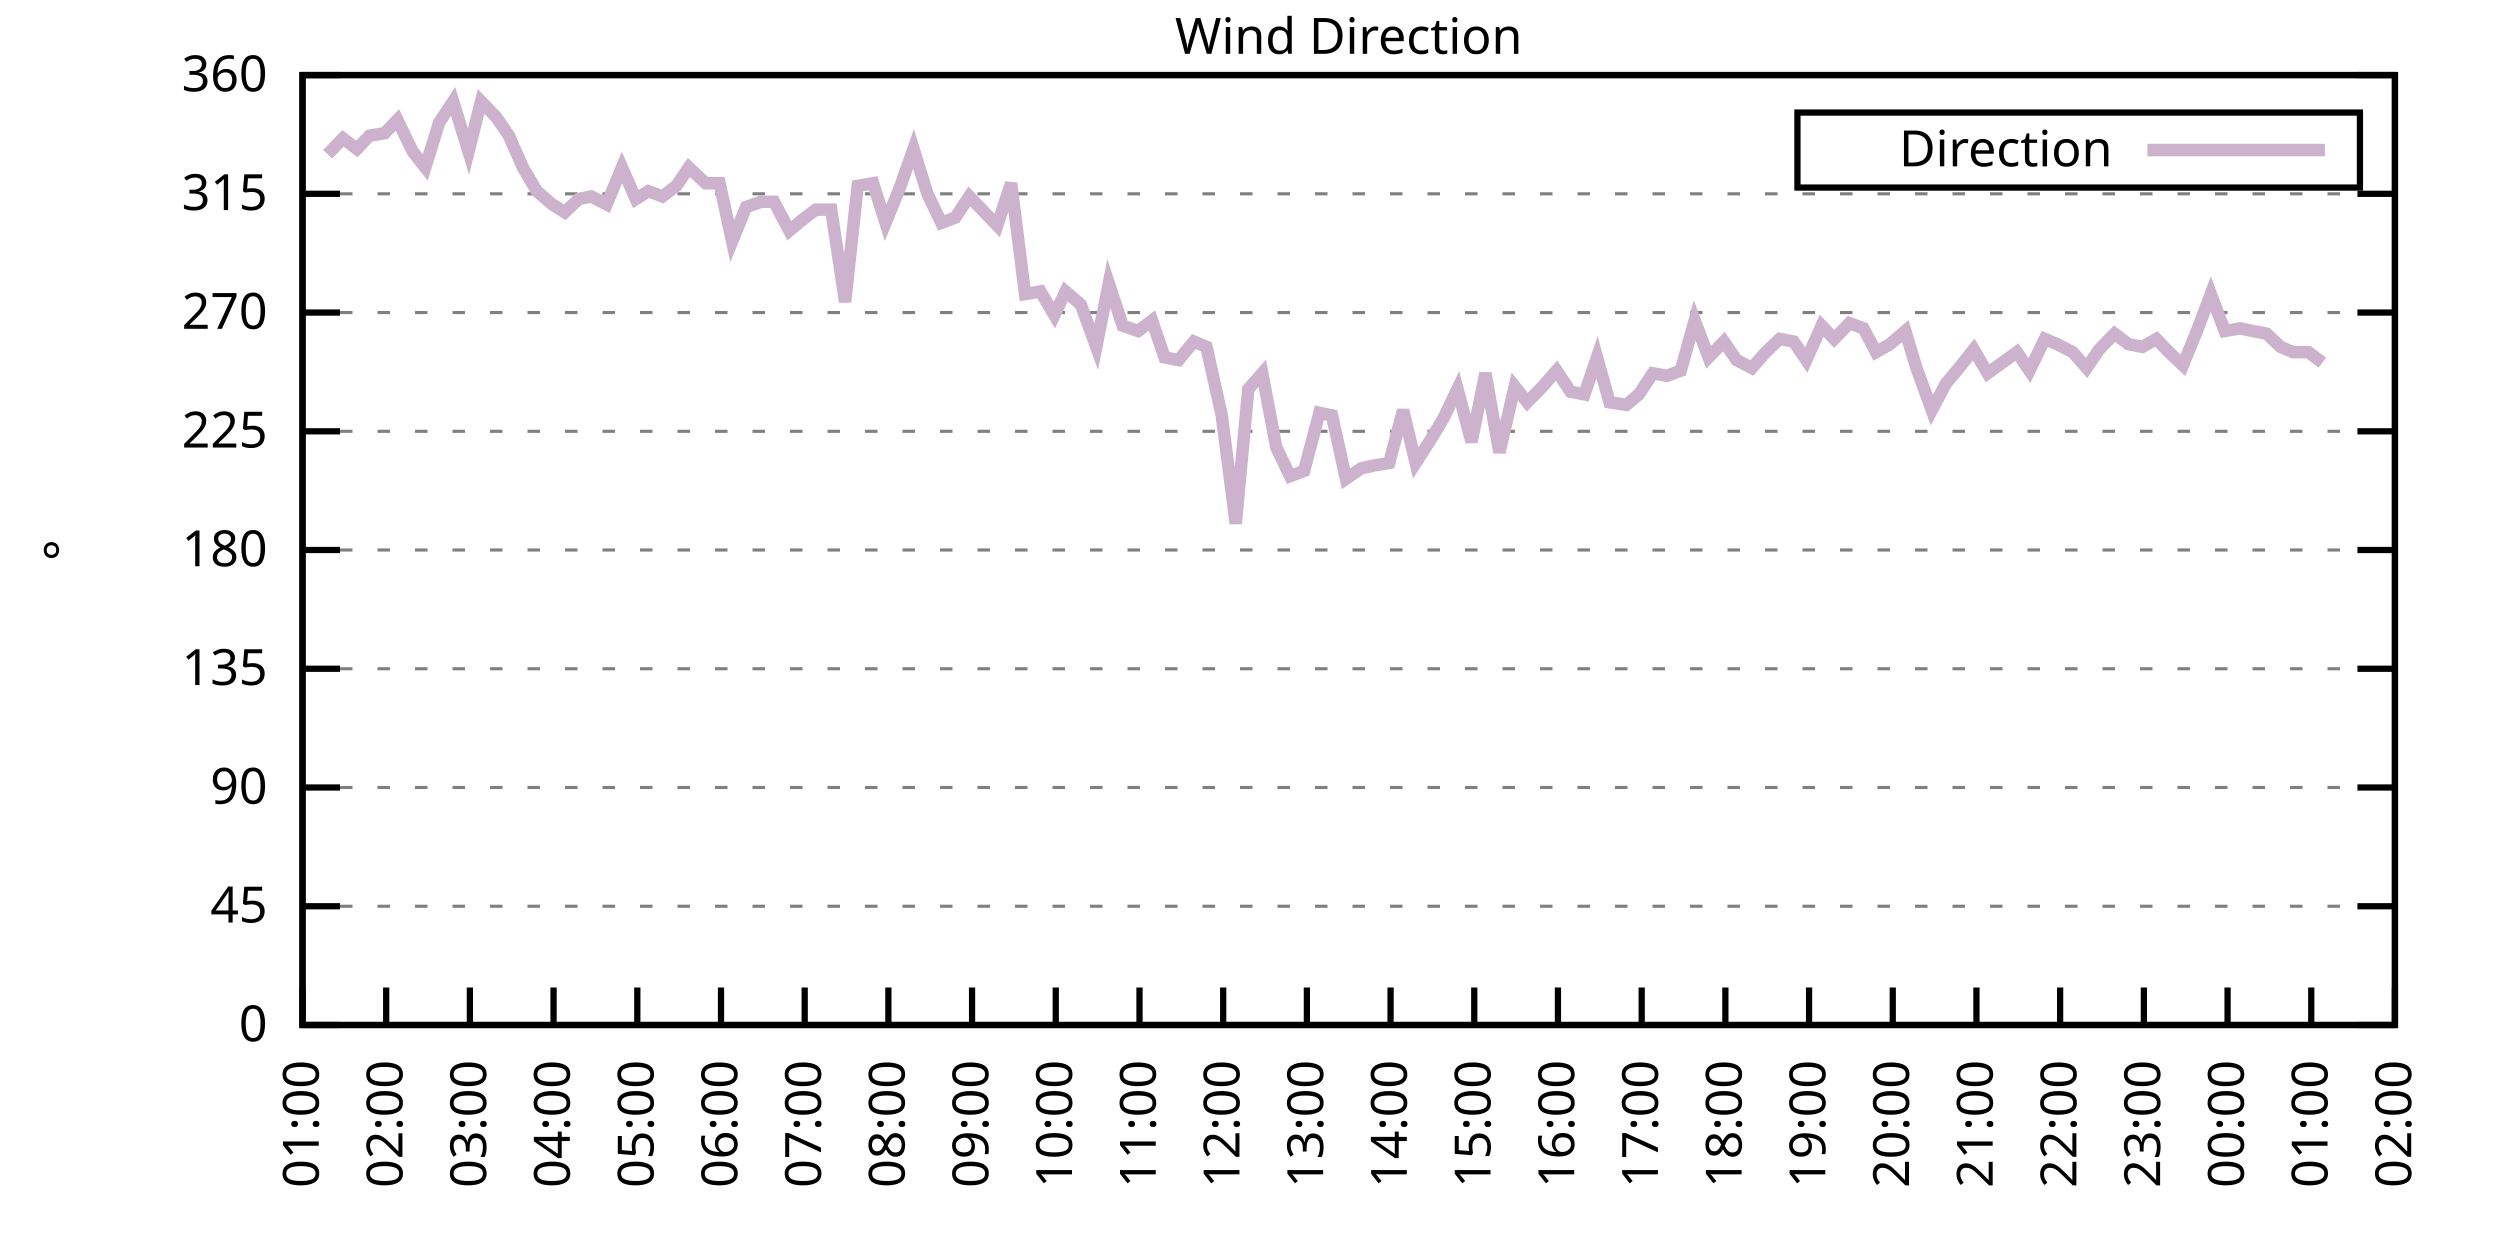
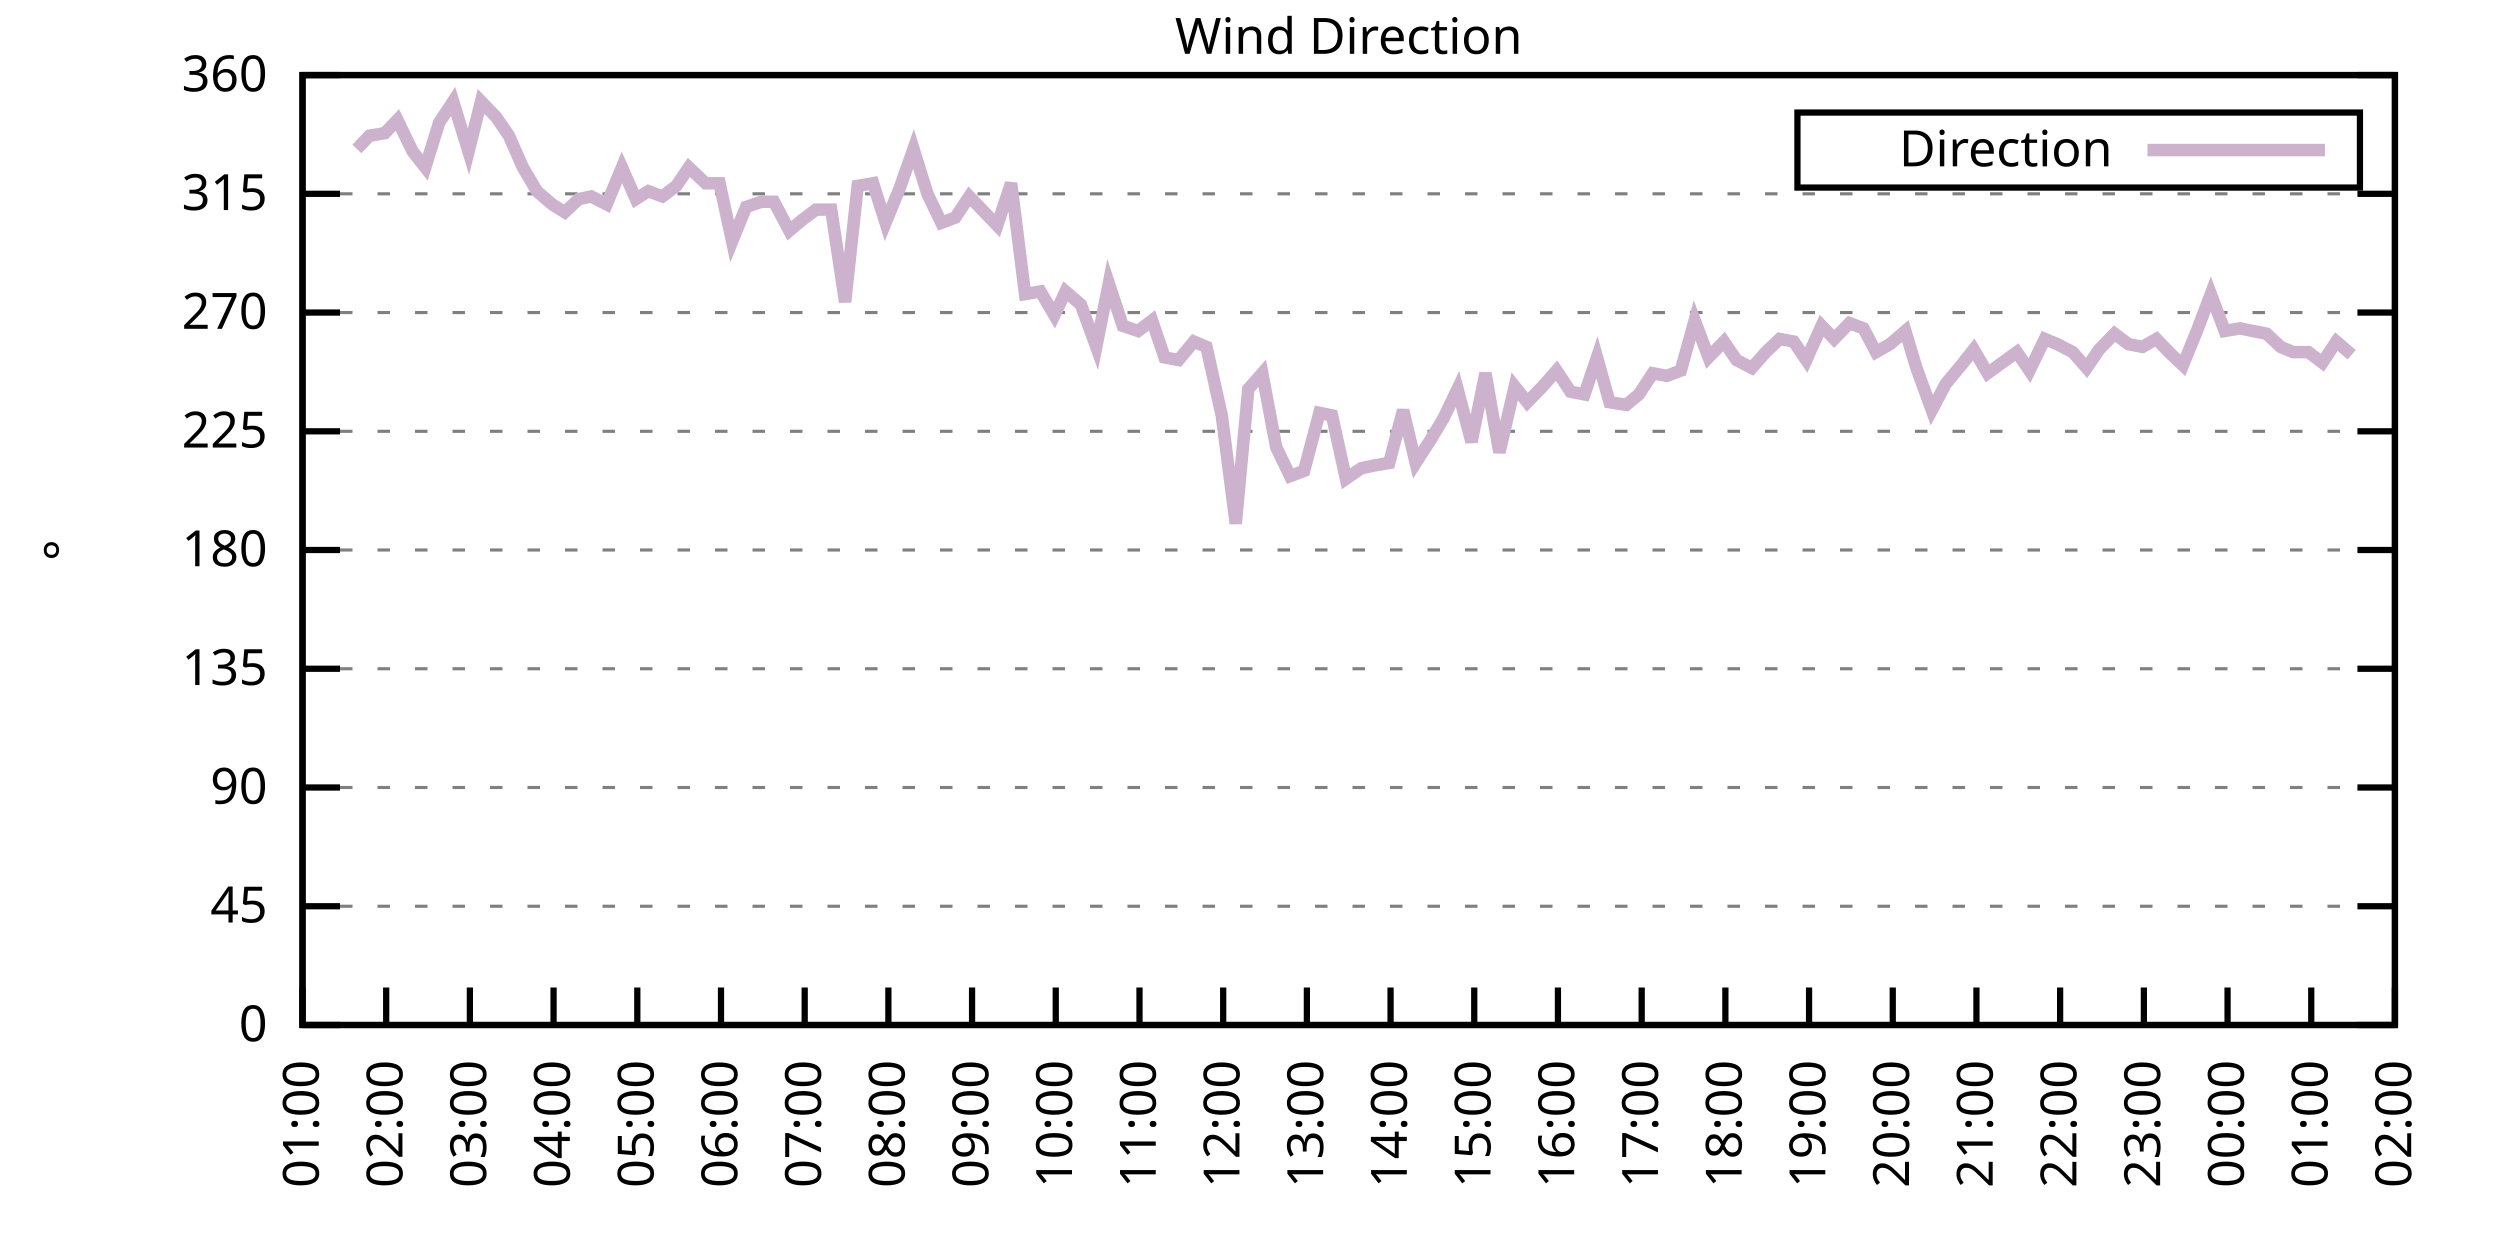
<svg xmlns="http://www.w3.org/2000/svg" xmlns:xlink="http://www.w3.org/1999/xlink" width="400" height="200" viewBox="0 0 400 200">
  <g id="gnuplot_canvas">
    <rect x="0" y="0" width="400" height="200" fill="none" />
    <defs>
      <circle id="gpDot" r="0.5" stroke-width="0.5" stroke="currentColor" />
      <path id="gpPt0" stroke-width="0.333" stroke="currentColor" d="M-1,0 h2 M0,-1 v2" />
      <path id="gpPt1" stroke-width="0.333" stroke="currentColor" d="M-1,-1 L1,1 M1,-1 L-1,1" />
      <path id="gpPt2" stroke-width="0.333" stroke="currentColor" d="M-1,0 L1,0 M0,-1 L0,1 M-1,-1 L1,1 M-1,1 L1,-1" />
      <rect id="gpPt3" stroke-width="0.333" stroke="currentColor" x="-1" y="-1" width="2" height="2" />
      <rect id="gpPt4" stroke-width="0.333" stroke="currentColor" fill="currentColor" x="-1" y="-1" width="2" height="2" />
      <circle id="gpPt5" stroke-width="0.333" stroke="currentColor" cx="0" cy="0" r="1" />
      <use xlink:href="#gpPt5" id="gpPt6" fill="currentColor" stroke="none" />
      <path id="gpPt7" stroke-width="0.333" stroke="currentColor" d="M0,-1.33 L-1.33,0.67 L1.33,0.67 z" />
      <use xlink:href="#gpPt7" id="gpPt8" fill="currentColor" stroke="none" />
      <use xlink:href="#gpPt7" id="gpPt9" stroke="currentColor" transform="rotate(180)" />
      <use xlink:href="#gpPt9" id="gpPt10" fill="currentColor" stroke="none" />
      <use xlink:href="#gpPt3" id="gpPt11" stroke="currentColor" transform="rotate(45)" />
      <use xlink:href="#gpPt11" id="gpPt12" fill="currentColor" stroke="none" />
      <path id="gpPt13" stroke-width="0.333" stroke="currentColor" d="M0,1.330 L1.265,0.411 L0.782,-1.067 L-0.782,-1.076 L-1.265,0.411 z" />
      <use xlink:href="#gpPt13" id="gpPt14" fill="currentColor" stroke="none" />
      <filter id="textbox" filterUnits="objectBoundingBox" x="0" y="0" height="1" width="1">
        <feFlood flood-color="white" flood-opacity="1" result="bgnd" />
        <feComposite in="SourceGraphic" in2="bgnd" operator="atop" />
      </filter>
      <filter id="greybox" filterUnits="objectBoundingBox" x="0" y="0" height="1" width="1">
        <feFlood flood-color="lightgrey" flood-opacity="1" result="grey" />
        <feComposite in="SourceGraphic" in2="grey" operator="atop" />
      </filter>
    </defs>
    <g fill="none" color="white" stroke="currentColor" stroke-width="1.00" stroke-linecap="butt" stroke-linejoin="miter">
</g>
    <g fill="none" color="black" stroke="currentColor" stroke-width="1.00" stroke-linecap="butt" stroke-linejoin="miter">
      <g stroke="none" shape-rendering="crispEdges">
        <polygon fill="rgb(255, 255, 255)" points="48.40,164.00 383.18,164.00 383.18,12.02 48.40,12.02 " />
      </g>
    </g>
    <g fill="none" color="black" stroke="currentColor" stroke-width="1.00" stroke-linecap="butt" stroke-linejoin="miter">
</g>
    <g fill="none" color="black" stroke="black" stroke-width="0.50" stroke-linecap="butt" stroke-linejoin="miter">
</g>
    <g fill="none" color="gray" stroke="currentColor" stroke-width="0.50" stroke-linecap="butt" stroke-linejoin="miter">
      <path stroke="gray" stroke-dasharray="2,4" class="gridline" d="M48.40,164.00 L383.19,164.00  " />
    </g>
    <g fill="none" color="gray" stroke="gray" stroke-width="1.00" stroke-linecap="butt" stroke-linejoin="miter">
</g>
    <g fill="none" color="black" stroke="currentColor" stroke-width="1.00" stroke-linecap="butt" stroke-linejoin="miter">
      <path stroke="black" d="M48.40,164.00 L54.40,164.00 M383.19,164.00 L377.19,164.00  " />
      <g transform="translate(42.80,166.60)" stroke="none" fill="black" font-family="Sans" font-size="8.00" text-anchor="end">
        <text>
          <tspan font-family="Sans"> 0</tspan>
        </text>
      </g>
    </g>
    <g fill="none" color="black" stroke="currentColor" stroke-width="1.00" stroke-linecap="butt" stroke-linejoin="miter">
</g>
    <g fill="none" color="black" stroke="black" stroke-width="0.50" stroke-linecap="butt" stroke-linejoin="miter">
</g>
    <g fill="none" color="gray" stroke="currentColor" stroke-width="0.50" stroke-linecap="butt" stroke-linejoin="miter">
      <path stroke="gray" stroke-dasharray="2,4" class="gridline" d="M48.40,145.00 L383.19,145.00  " />
    </g>
    <g fill="none" color="gray" stroke="gray" stroke-width="1.00" stroke-linecap="butt" stroke-linejoin="miter">
</g>
    <g fill="none" color="black" stroke="currentColor" stroke-width="1.00" stroke-linecap="butt" stroke-linejoin="miter">
      <path stroke="black" d="M48.40,145.00 L54.40,145.00 M383.19,145.00 L377.19,145.00  " />
      <g transform="translate(42.80,147.60)" stroke="none" fill="black" font-family="Sans" font-size="8.00" text-anchor="end">
        <text>
          <tspan font-family="Sans"> 45</tspan>
        </text>
      </g>
    </g>
    <g fill="none" color="black" stroke="currentColor" stroke-width="1.00" stroke-linecap="butt" stroke-linejoin="miter">
</g>
    <g fill="none" color="black" stroke="black" stroke-width="0.50" stroke-linecap="butt" stroke-linejoin="miter">
</g>
    <g fill="none" color="gray" stroke="currentColor" stroke-width="0.50" stroke-linecap="butt" stroke-linejoin="miter">
      <path stroke="gray" stroke-dasharray="2,4" class="gridline" d="M48.40,126.00 L383.19,126.00  " />
    </g>
    <g fill="none" color="gray" stroke="gray" stroke-width="1.00" stroke-linecap="butt" stroke-linejoin="miter">
</g>
    <g fill="none" color="black" stroke="currentColor" stroke-width="1.00" stroke-linecap="butt" stroke-linejoin="miter">
      <path stroke="black" d="M48.40,126.00 L54.40,126.00 M383.19,126.00 L377.19,126.00  " />
      <g transform="translate(42.80,128.60)" stroke="none" fill="black" font-family="Sans" font-size="8.00" text-anchor="end">
        <text>
          <tspan font-family="Sans"> 90</tspan>
        </text>
      </g>
    </g>
    <g fill="none" color="black" stroke="currentColor" stroke-width="1.00" stroke-linecap="butt" stroke-linejoin="miter">
</g>
    <g fill="none" color="black" stroke="black" stroke-width="0.50" stroke-linecap="butt" stroke-linejoin="miter">
</g>
    <g fill="none" color="gray" stroke="currentColor" stroke-width="0.50" stroke-linecap="butt" stroke-linejoin="miter">
      <path stroke="gray" stroke-dasharray="2,4" class="gridline" d="M48.40,107.00 L383.19,107.00  " />
    </g>
    <g fill="none" color="gray" stroke="gray" stroke-width="1.00" stroke-linecap="butt" stroke-linejoin="miter">
</g>
    <g fill="none" color="black" stroke="currentColor" stroke-width="1.00" stroke-linecap="butt" stroke-linejoin="miter">
      <path stroke="black" d="M48.40,107.00 L54.40,107.00 M383.19,107.00 L377.19,107.00  " />
      <g transform="translate(42.80,109.60)" stroke="none" fill="black" font-family="Sans" font-size="8.00" text-anchor="end">
        <text>
          <tspan font-family="Sans"> 135</tspan>
        </text>
      </g>
    </g>
    <g fill="none" color="black" stroke="currentColor" stroke-width="1.00" stroke-linecap="butt" stroke-linejoin="miter">
</g>
    <g fill="none" color="black" stroke="black" stroke-width="0.50" stroke-linecap="butt" stroke-linejoin="miter">
</g>
    <g fill="none" color="gray" stroke="currentColor" stroke-width="0.50" stroke-linecap="butt" stroke-linejoin="miter">
      <path stroke="gray" stroke-dasharray="2,4" class="gridline" d="M48.40,88.00 L383.19,88.00  " />
    </g>
    <g fill="none" color="gray" stroke="gray" stroke-width="1.00" stroke-linecap="butt" stroke-linejoin="miter">
</g>
    <g fill="none" color="black" stroke="currentColor" stroke-width="1.00" stroke-linecap="butt" stroke-linejoin="miter">
      <path stroke="black" d="M48.40,88.00 L54.40,88.00 M383.19,88.00 L377.19,88.00  " />
      <g transform="translate(42.80,90.60)" stroke="none" fill="black" font-family="Sans" font-size="8.00" text-anchor="end">
        <text>
          <tspan font-family="Sans"> 180</tspan>
        </text>
      </g>
    </g>
    <g fill="none" color="black" stroke="currentColor" stroke-width="1.00" stroke-linecap="butt" stroke-linejoin="miter">
</g>
    <g fill="none" color="black" stroke="black" stroke-width="0.50" stroke-linecap="butt" stroke-linejoin="miter">
</g>
    <g fill="none" color="gray" stroke="currentColor" stroke-width="0.50" stroke-linecap="butt" stroke-linejoin="miter">
      <path stroke="gray" stroke-dasharray="2,4" class="gridline" d="M48.40,69.01 L383.19,69.01  " />
    </g>
    <g fill="none" color="gray" stroke="gray" stroke-width="1.00" stroke-linecap="butt" stroke-linejoin="miter">
</g>
    <g fill="none" color="black" stroke="currentColor" stroke-width="1.00" stroke-linecap="butt" stroke-linejoin="miter">
      <path stroke="black" d="M48.40,69.01 L54.40,69.01 M383.19,69.01 L377.19,69.01  " />
      <g transform="translate(42.80,71.61)" stroke="none" fill="black" font-family="Sans" font-size="8.00" text-anchor="end">
        <text>
          <tspan font-family="Sans"> 225</tspan>
        </text>
      </g>
    </g>
    <g fill="none" color="black" stroke="currentColor" stroke-width="1.00" stroke-linecap="butt" stroke-linejoin="miter">
</g>
    <g fill="none" color="black" stroke="black" stroke-width="0.50" stroke-linecap="butt" stroke-linejoin="miter">
</g>
    <g fill="none" color="gray" stroke="currentColor" stroke-width="0.50" stroke-linecap="butt" stroke-linejoin="miter">
      <path stroke="gray" stroke-dasharray="2,4" class="gridline" d="M48.40,50.01 L383.19,50.01  " />
    </g>
    <g fill="none" color="gray" stroke="gray" stroke-width="1.00" stroke-linecap="butt" stroke-linejoin="miter">
</g>
    <g fill="none" color="black" stroke="currentColor" stroke-width="1.00" stroke-linecap="butt" stroke-linejoin="miter">
      <path stroke="black" d="M48.40,50.01 L54.40,50.01 M383.19,50.01 L377.19,50.01  " />
      <g transform="translate(42.80,52.61)" stroke="none" fill="black" font-family="Sans" font-size="8.00" text-anchor="end">
        <text>
          <tspan font-family="Sans"> 270</tspan>
        </text>
      </g>
    </g>
    <g fill="none" color="black" stroke="currentColor" stroke-width="1.00" stroke-linecap="butt" stroke-linejoin="miter">
</g>
    <g fill="none" color="black" stroke="black" stroke-width="0.50" stroke-linecap="butt" stroke-linejoin="miter">
</g>
    <g fill="none" color="gray" stroke="currentColor" stroke-width="0.50" stroke-linecap="butt" stroke-linejoin="miter">
      <path stroke="gray" stroke-dasharray="2,4" class="gridline" d="M48.40,31.01 L383.19,31.01  " />
    </g>
    <g fill="none" color="gray" stroke="gray" stroke-width="1.00" stroke-linecap="butt" stroke-linejoin="miter">
</g>
    <g fill="none" color="black" stroke="currentColor" stroke-width="1.00" stroke-linecap="butt" stroke-linejoin="miter">
      <path stroke="black" d="M48.40,31.01 L54.40,31.01 M383.19,31.01 L377.19,31.01  " />
      <g transform="translate(42.80,33.61)" stroke="none" fill="black" font-family="Sans" font-size="8.00" text-anchor="end">
        <text>
          <tspan font-family="Sans"> 315</tspan>
        </text>
      </g>
    </g>
    <g fill="none" color="black" stroke="currentColor" stroke-width="1.00" stroke-linecap="butt" stroke-linejoin="miter">
</g>
    <g fill="none" color="black" stroke="black" stroke-width="0.50" stroke-linecap="butt" stroke-linejoin="miter">
</g>
    <g fill="none" color="gray" stroke="currentColor" stroke-width="0.50" stroke-linecap="butt" stroke-linejoin="miter">
      <path stroke="gray" stroke-dasharray="2,4" class="gridline" d="M48.40,12.01 L383.19,12.01  " />
    </g>
    <g fill="none" color="gray" stroke="gray" stroke-width="1.00" stroke-linecap="butt" stroke-linejoin="miter">
</g>
    <g fill="none" color="black" stroke="currentColor" stroke-width="1.00" stroke-linecap="butt" stroke-linejoin="miter">
      <path stroke="black" d="M48.40,12.01 L54.40,12.01 M383.19,12.01 L377.19,12.01  " />
      <g transform="translate(42.80,14.61)" stroke="none" fill="black" font-family="Sans" font-size="8.00" text-anchor="end">
        <text>
          <tspan font-family="Sans"> 360</tspan>
        </text>
      </g>
    </g>
    <g fill="none" color="black" stroke="currentColor" stroke-width="1.00" stroke-linecap="butt" stroke-linejoin="miter">
      <path stroke="black" d="M48.40,164.00 L48.40,158.00  " />
      <g transform="translate(51.00,169.60) rotate(270.00)" stroke="none" fill="black" font-family="Sans" font-size="8.00" text-anchor="end">
        <text>
          <tspan font-family="Sans">01:00</tspan>
        </text>
      </g>
    </g>
    <g fill="none" color="black" stroke="currentColor" stroke-width="1.00" stroke-linecap="butt" stroke-linejoin="miter">
      <path stroke="black" d="M61.79,164.00 L61.79,158.00  " />
      <g transform="translate(64.39,169.60) rotate(270.00)" stroke="none" fill="black" font-family="Sans" font-size="8.00" text-anchor="end">
        <text>
          <tspan font-family="Sans">02:00</tspan>
        </text>
      </g>
    </g>
    <g fill="none" color="black" stroke="currentColor" stroke-width="1.00" stroke-linecap="butt" stroke-linejoin="miter">
      <path stroke="black" d="M75.18,164.00 L75.18,158.00  " />
      <g transform="translate(77.78,169.60) rotate(270.00)" stroke="none" fill="black" font-family="Sans" font-size="8.00" text-anchor="end">
        <text>
          <tspan font-family="Sans">03:00</tspan>
        </text>
      </g>
    </g>
    <g fill="none" color="black" stroke="currentColor" stroke-width="1.00" stroke-linecap="butt" stroke-linejoin="miter">
      <path stroke="black" d="M88.57,164.00 L88.57,158.00  " />
      <g transform="translate(91.17,169.60) rotate(270.00)" stroke="none" fill="black" font-family="Sans" font-size="8.00" text-anchor="end">
        <text>
          <tspan font-family="Sans">04:00</tspan>
        </text>
      </g>
    </g>
    <g fill="none" color="black" stroke="currentColor" stroke-width="1.00" stroke-linecap="butt" stroke-linejoin="miter">
      <path stroke="black" d="M101.97,164.00 L101.97,158.00  " />
      <g transform="translate(104.57,169.60) rotate(270.00)" stroke="none" fill="black" font-family="Sans" font-size="8.00" text-anchor="end">
        <text>
          <tspan font-family="Sans">05:00</tspan>
        </text>
      </g>
    </g>
    <g fill="none" color="black" stroke="currentColor" stroke-width="1.00" stroke-linecap="butt" stroke-linejoin="miter">
      <path stroke="black" d="M115.36,164.00 L115.36,158.00  " />
      <g transform="translate(117.96,169.60) rotate(270.00)" stroke="none" fill="black" font-family="Sans" font-size="8.00" text-anchor="end">
        <text>
          <tspan font-family="Sans">06:00</tspan>
        </text>
      </g>
    </g>
    <g fill="none" color="black" stroke="currentColor" stroke-width="1.00" stroke-linecap="butt" stroke-linejoin="miter">
      <path stroke="black" d="M128.75,164.00 L128.75,158.00  " />
      <g transform="translate(131.35,169.60) rotate(270.00)" stroke="none" fill="black" font-family="Sans" font-size="8.00" text-anchor="end">
        <text>
          <tspan font-family="Sans">07:00</tspan>
        </text>
      </g>
    </g>
    <g fill="none" color="black" stroke="currentColor" stroke-width="1.00" stroke-linecap="butt" stroke-linejoin="miter">
      <path stroke="black" d="M142.14,164.00 L142.14,158.00  " />
      <g transform="translate(144.74,169.60) rotate(270.00)" stroke="none" fill="black" font-family="Sans" font-size="8.00" text-anchor="end">
        <text>
          <tspan font-family="Sans">08:00</tspan>
        </text>
      </g>
    </g>
    <g fill="none" color="black" stroke="currentColor" stroke-width="1.00" stroke-linecap="butt" stroke-linejoin="miter">
      <path stroke="black" d="M155.53,164.00 L155.53,158.00  " />
      <g transform="translate(158.13,169.60) rotate(270.00)" stroke="none" fill="black" font-family="Sans" font-size="8.00" text-anchor="end">
        <text>
          <tspan font-family="Sans">09:00</tspan>
        </text>
      </g>
    </g>
    <g fill="none" color="black" stroke="currentColor" stroke-width="1.00" stroke-linecap="butt" stroke-linejoin="miter">
      <path stroke="black" d="M168.92,164.00 L168.92,158.00  " />
      <g transform="translate(171.52,169.60) rotate(270.00)" stroke="none" fill="black" font-family="Sans" font-size="8.00" text-anchor="end">
        <text>
          <tspan font-family="Sans">10:00</tspan>
        </text>
      </g>
    </g>
    <g fill="none" color="black" stroke="currentColor" stroke-width="1.00" stroke-linecap="butt" stroke-linejoin="miter">
      <path stroke="black" d="M182.32,164.00 L182.32,158.00  " />
      <g transform="translate(184.92,169.60) rotate(270.00)" stroke="none" fill="black" font-family="Sans" font-size="8.00" text-anchor="end">
        <text>
          <tspan font-family="Sans">11:00</tspan>
        </text>
      </g>
    </g>
    <g fill="none" color="black" stroke="currentColor" stroke-width="1.00" stroke-linecap="butt" stroke-linejoin="miter">
      <path stroke="black" d="M195.71,164.00 L195.71,158.00  " />
      <g transform="translate(198.31,169.60) rotate(270.00)" stroke="none" fill="black" font-family="Sans" font-size="8.00" text-anchor="end">
        <text>
          <tspan font-family="Sans">12:00</tspan>
        </text>
      </g>
    </g>
    <g fill="none" color="black" stroke="currentColor" stroke-width="1.00" stroke-linecap="butt" stroke-linejoin="miter">
      <path stroke="black" d="M209.10,164.00 L209.10,158.00  " />
      <g transform="translate(211.70,169.60) rotate(270.00)" stroke="none" fill="black" font-family="Sans" font-size="8.00" text-anchor="end">
        <text>
          <tspan font-family="Sans">13:00</tspan>
        </text>
      </g>
    </g>
    <g fill="none" color="black" stroke="currentColor" stroke-width="1.00" stroke-linecap="butt" stroke-linejoin="miter">
      <path stroke="black" d="M222.49,164.00 L222.49,158.00  " />
      <g transform="translate(225.09,169.60) rotate(270.00)" stroke="none" fill="black" font-family="Sans" font-size="8.00" text-anchor="end">
        <text>
          <tspan font-family="Sans">14:00</tspan>
        </text>
      </g>
    </g>
    <g fill="none" color="black" stroke="currentColor" stroke-width="1.00" stroke-linecap="butt" stroke-linejoin="miter">
      <path stroke="black" d="M235.88,164.00 L235.88,158.00  " />
      <g transform="translate(238.48,169.60) rotate(270.00)" stroke="none" fill="black" font-family="Sans" font-size="8.00" text-anchor="end">
        <text>
          <tspan font-family="Sans">15:00</tspan>
        </text>
      </g>
    </g>
    <g fill="none" color="black" stroke="currentColor" stroke-width="1.00" stroke-linecap="butt" stroke-linejoin="miter">
      <path stroke="black" d="M249.27,164.00 L249.27,158.00  " />
      <g transform="translate(251.87,169.60) rotate(270.00)" stroke="none" fill="black" font-family="Sans" font-size="8.00" text-anchor="end">
        <text>
          <tspan font-family="Sans">16:00</tspan>
        </text>
      </g>
    </g>
    <g fill="none" color="black" stroke="currentColor" stroke-width="1.00" stroke-linecap="butt" stroke-linejoin="miter">
      <path stroke="black" d="M262.67,164.00 L262.67,158.00  " />
      <g transform="translate(265.27,169.60) rotate(270.00)" stroke="none" fill="black" font-family="Sans" font-size="8.00" text-anchor="end">
        <text>
          <tspan font-family="Sans">17:00</tspan>
        </text>
      </g>
    </g>
    <g fill="none" color="black" stroke="currentColor" stroke-width="1.00" stroke-linecap="butt" stroke-linejoin="miter">
      <path stroke="black" d="M276.06,164.00 L276.06,158.00  " />
      <g transform="translate(278.66,169.60) rotate(270.00)" stroke="none" fill="black" font-family="Sans" font-size="8.00" text-anchor="end">
        <text>
          <tspan font-family="Sans">18:00</tspan>
        </text>
      </g>
    </g>
    <g fill="none" color="black" stroke="currentColor" stroke-width="1.00" stroke-linecap="butt" stroke-linejoin="miter">
      <path stroke="black" d="M289.45,164.00 L289.45,158.00  " />
      <g transform="translate(292.05,169.60) rotate(270.00)" stroke="none" fill="black" font-family="Sans" font-size="8.00" text-anchor="end">
        <text>
          <tspan font-family="Sans">19:00</tspan>
        </text>
      </g>
    </g>
    <g fill="none" color="black" stroke="currentColor" stroke-width="1.00" stroke-linecap="butt" stroke-linejoin="miter">
      <path stroke="black" d="M302.84,164.00 L302.84,158.00  " />
      <g transform="translate(305.44,169.60) rotate(270.00)" stroke="none" fill="black" font-family="Sans" font-size="8.00" text-anchor="end">
        <text>
          <tspan font-family="Sans">20:00</tspan>
        </text>
      </g>
    </g>
    <g fill="none" color="black" stroke="currentColor" stroke-width="1.00" stroke-linecap="butt" stroke-linejoin="miter">
      <path stroke="black" d="M316.23,164.00 L316.23,158.00  " />
      <g transform="translate(318.83,169.60) rotate(270.00)" stroke="none" fill="black" font-family="Sans" font-size="8.00" text-anchor="end">
        <text>
          <tspan font-family="Sans">21:00</tspan>
        </text>
      </g>
    </g>
    <g fill="none" color="black" stroke="currentColor" stroke-width="1.00" stroke-linecap="butt" stroke-linejoin="miter">
      <path stroke="black" d="M329.62,164.00 L329.62,158.00  " />
      <g transform="translate(332.22,169.60) rotate(270.00)" stroke="none" fill="black" font-family="Sans" font-size="8.00" text-anchor="end">
        <text>
          <tspan font-family="Sans">22:00</tspan>
        </text>
      </g>
    </g>
    <g fill="none" color="black" stroke="currentColor" stroke-width="1.00" stroke-linecap="butt" stroke-linejoin="miter">
      <path stroke="black" d="M343.02,164.00 L343.02,158.00  " />
      <g transform="translate(345.62,169.60) rotate(270.00)" stroke="none" fill="black" font-family="Sans" font-size="8.00" text-anchor="end">
        <text>
          <tspan font-family="Sans">23:00</tspan>
        </text>
      </g>
    </g>
    <g fill="none" color="black" stroke="currentColor" stroke-width="1.00" stroke-linecap="butt" stroke-linejoin="miter">
      <path stroke="black" d="M356.41,164.00 L356.41,158.00  " />
      <g transform="translate(359.01,169.60) rotate(270.00)" stroke="none" fill="black" font-family="Sans" font-size="8.00" text-anchor="end">
        <text>
          <tspan font-family="Sans">00:00</tspan>
        </text>
      </g>
    </g>
    <g fill="none" color="black" stroke="currentColor" stroke-width="1.00" stroke-linecap="butt" stroke-linejoin="miter">
      <path stroke="black" d="M369.80,164.00 L369.80,158.00  " />
      <g transform="translate(372.40,169.60) rotate(270.00)" stroke="none" fill="black" font-family="Sans" font-size="8.00" text-anchor="end">
        <text>
          <tspan font-family="Sans">01:00</tspan>
        </text>
      </g>
    </g>
    <g fill="none" color="black" stroke="currentColor" stroke-width="1.00" stroke-linecap="butt" stroke-linejoin="miter">
      <path stroke="black" d="M383.19,164.00 L383.19,158.00  " />
      <g transform="translate(385.79,169.60) rotate(270.00)" stroke="none" fill="black" font-family="Sans" font-size="8.00" text-anchor="end">
        <text>
          <tspan font-family="Sans">02:00</tspan>
        </text>
      </g>
    </g>
    <g fill="none" color="black" stroke="currentColor" stroke-width="1.00" stroke-linecap="butt" stroke-linejoin="miter">
</g>
    <g fill="none" color="black" stroke="currentColor" stroke-width="1.00" stroke-linecap="butt" stroke-linejoin="miter">
      <path stroke="black" d="M48.40,12.01 L48.40,164.00 L383.19,164.00 L383.19,12.01 L48.40,12.01 Z  " />
    </g>
    <g fill="none" color="black" stroke="currentColor" stroke-width="1.00" stroke-linecap="butt" stroke-linejoin="miter">
</g>
    <g fill="none" color="black" stroke="currentColor" stroke-width="1.00" stroke-linecap="butt" stroke-linejoin="miter">
      <path stroke="black" d="M287.59,30.01 L287.59,18.01 L377.59,18.01 L377.59,30.01 L287.59,30.01 Z  " />
    </g>
    <g id="Wind_direction_plot_1">
      <g fill="none" color="white" stroke="black" stroke-width="2.00" stroke-linecap="butt" stroke-linejoin="miter">
</g>
      <g fill="none" color="black" stroke="currentColor" stroke-width="2.00" stroke-linecap="butt" stroke-linejoin="miter">
        <g transform="translate(337.99,26.61)" stroke="none" fill="black" font-family="Sans" font-size="8.00" text-anchor="end">
          <text>
            <tspan font-family="Sans">Direction</tspan>
          </text>
        </g>
      </g>
      <g fill="none" color="black" stroke="currentColor" stroke-width="2.00" stroke-linecap="butt" stroke-linejoin="miter">
-         <path stroke="rgb(204, 178, 204)" d="M343.59,24.01 L371.99,24.01 M52.42,24.68 L54.87,22.14 L57.10,23.83 L59.11,21.72 L61.57,21.30 L63.58,19.19   L66.03,24.25 L68.04,26.79 L70.27,19.61 L72.50,16.23 L74.96,24.25 L76.97,16.23 L79.42,18.77 L81.43,21.72   L83.66,26.79 L85.90,30.59 L88.35,32.70 L90.36,33.96 L92.59,31.85 L94.60,31.43 L97.06,32.70 L99.51,26.79   L101.74,31.85 L103.75,30.59 L105.98,31.43 L108.22,29.74 L110.22,26.79 L112.90,29.32 L115.13,29.32 L117.14,38.61   L119.38,33.12 L121.83,32.28 L123.84,32.28 L126.29,36.92 L128.30,35.23 L130.54,33.54 L132.99,33.54 L135.22,48.32   L137.23,29.74 L139.69,29.32 L141.69,35.65 L143.93,30.16 L146.16,23.83 L148.39,31.01 L150.62,35.65 L152.85,34.81   L155.09,31.43 L159.55,36.08 L161.78,29.32 L164.01,47.05 L166.47,46.63 L168.70,50.43 L170.49,46.63 L172.94,48.74   L175.40,55.50 L177.41,45.36 L179.64,52.12 L182.09,52.96 L184.32,51.27 L186.33,57.18 L188.57,57.61 L191.02,54.65   L193.03,55.50 L195.48,66.47 L197.72,83.78 L199.73,62.25 L201.96,59.72 L204.19,71.54 L206.42,76.18 L208.65,75.34   L211.11,66.05 L213.12,66.47 L215.35,76.61 L217.80,74.92 L219.81,74.49 L222.27,74.07 L224.50,65.63 L226.51,74.07   L228.96,70.27 L230.97,66.90 L233.20,62.25 L235.44,70.70 L237.67,59.72 L239.90,72.38 L242.36,61.83 L244.36,64.36   L246.82,61.83 L249.05,59.30 L251.28,62.67 L253.51,63.10 L255.52,57.18 L257.53,64.36 L260.21,64.78 L262.22,63.10   L264.45,59.72 L266.68,60.14 L268.92,59.30 L271.15,51.27 L273.38,57.18 L275.83,54.65 L277.84,57.61 L280.30,58.87   L282.53,56.34 L284.76,54.23 L286.99,54.65 L289.00,57.61 L291.46,52.12 L293.47,54.23 L295.92,51.70 L298.15,52.54   L300.16,56.34 L302.39,55.07 L304.85,52.96 L306.63,58.87 L309.09,65.63 L311.32,61.41 L313.78,58.45 L315.79,55.92   L318.02,59.72 L322.70,56.34 L324.71,59.30 L327.17,54.23 L329.18,55.07 L331.63,56.34 L333.86,58.87 L335.87,55.92   L338.33,53.39 L340.56,55.07 L342.79,55.50 L345.02,54.23 L347.03,56.34 L349.26,58.45 L351.50,52.96 L353.73,47.05   L355.96,52.96 L358.42,52.54 L360.42,52.96 L362.66,53.39 L364.89,55.50 L366.90,56.34 L369.35,56.34 L371.58,58.03    " />
+         <path stroke="rgb(204, 178, 204)" d="M343.59,24.01 L371.99,24.01 M57.10,23.83 L59.11,21.72 L61.57,21.30 L63.58,19.19 L66.03,24.25 L68.04,26.79   L70.27,19.61 L72.50,16.23 L74.96,24.25 L76.97,16.23 L79.42,18.77 L81.43,21.72 L83.66,26.79 L85.90,30.59   L88.35,32.70 L90.36,33.96 L92.59,31.85 L94.60,31.43 L97.06,32.70 L99.51,26.79 L101.74,31.85 L103.75,30.59   L105.98,31.43 L108.22,29.74 L110.22,26.79 L112.90,29.32 L115.13,29.32 L117.14,38.61 L119.38,33.12 L121.83,32.28   L123.84,32.28 L126.29,36.92 L128.30,35.23 L130.54,33.54 L132.99,33.54 L135.22,48.32 L137.23,29.74 L139.69,29.32   L141.69,35.65 L143.93,30.16 L146.16,23.83 L148.39,31.01 L150.62,35.65 L152.85,34.81 L155.09,31.43 L159.55,36.08   L161.78,29.32 L164.01,47.05 L166.47,46.63 L168.70,50.43 L170.49,46.63 L172.94,48.74 L175.40,55.50 L177.41,45.36   L179.64,52.12 L182.09,52.96 L184.32,51.27 L186.33,57.18 L188.57,57.61 L191.02,54.65 L193.03,55.50 L195.48,66.47   L197.72,83.78 L199.73,62.25 L201.96,59.72 L204.19,71.54 L206.42,76.18 L208.65,75.34 L211.11,66.05 L213.12,66.47   L215.35,76.61 L217.80,74.92 L219.81,74.49 L222.27,74.07 L224.50,65.63 L226.51,74.07 L228.96,70.27 L230.97,66.90   L233.20,62.25 L235.44,70.70 L237.67,59.72 L239.90,72.38 L242.36,61.83 L244.36,64.36 L246.82,61.83 L249.05,59.30   L251.28,62.67 L253.51,63.10 L255.52,57.18 L257.53,64.36 L260.21,64.78 L262.22,63.10 L264.45,59.72 L266.68,60.14   L268.92,59.30 L271.15,51.27 L273.38,57.18 L275.83,54.65 L277.84,57.61 L280.30,58.87 L282.53,56.34 L284.76,54.23   L286.99,54.65 L289.00,57.61 L291.46,52.12 L293.47,54.23 L295.92,51.70 L298.15,52.54 L300.16,56.34 L302.39,55.07   L304.85,52.96 L306.63,58.87 L309.09,65.63 L311.32,61.41 L313.78,58.45 L315.79,55.92 L318.02,59.72 L322.70,56.34   L324.71,59.30 L327.17,54.23 L329.18,55.07 L331.63,56.34 L333.86,58.87 L335.87,55.92 L338.33,53.39 L340.56,55.07   L342.79,55.50 L345.02,54.23 L347.03,56.34 L349.26,58.45 L351.50,52.96 L353.73,47.05 L355.96,52.96 L358.42,52.54   L360.42,52.96 L362.66,53.39 L364.89,55.50 L366.90,56.34 L369.35,56.34 L371.58,58.03 L373.82,54.65 L376.27,56.76    " />
      </g>
    </g>
    <g fill="none" color="black" stroke="currentColor" stroke-width="2.00" stroke-linecap="butt" stroke-linejoin="miter">
</g>
    <g fill="none" color="black" stroke="black" stroke-width="1.00" stroke-linecap="butt" stroke-linejoin="miter">
</g>
    <g fill="none" color="black" stroke="currentColor" stroke-width="1.00" stroke-linecap="butt" stroke-linejoin="miter">
      <path stroke="black" d="M48.40,12.01 L48.40,164.00 L383.19,164.00 L383.19,12.01 L48.40,12.01 Z  " />
      <g transform="translate(12.80,88.01) rotate(270.00)" stroke="none" fill="black" font-family="Sans" font-size="8.00" text-anchor="middle">
        <text>
          <tspan font-family="Sans">°</tspan>
        </text>
      </g>
    </g>
    <g fill="none" color="black" stroke="currentColor" stroke-width="1.00" stroke-linecap="butt" stroke-linejoin="miter">
</g>
    <g fill="none" color="black" stroke="currentColor" stroke-width="1.00" stroke-linecap="butt" stroke-linejoin="miter">
      <g transform="translate(215.79,8.61)" stroke="none" fill="black" font-family="Sans" font-size="8.00" text-anchor="middle">
        <text>
          <tspan font-family="Sans">Wind Direction</tspan>
        </text>
      </g>
    </g>
    <g fill="none" color="black" stroke="currentColor" stroke-width="1.00" stroke-linecap="butt" stroke-linejoin="miter">
</g>
  </g>
</svg>
